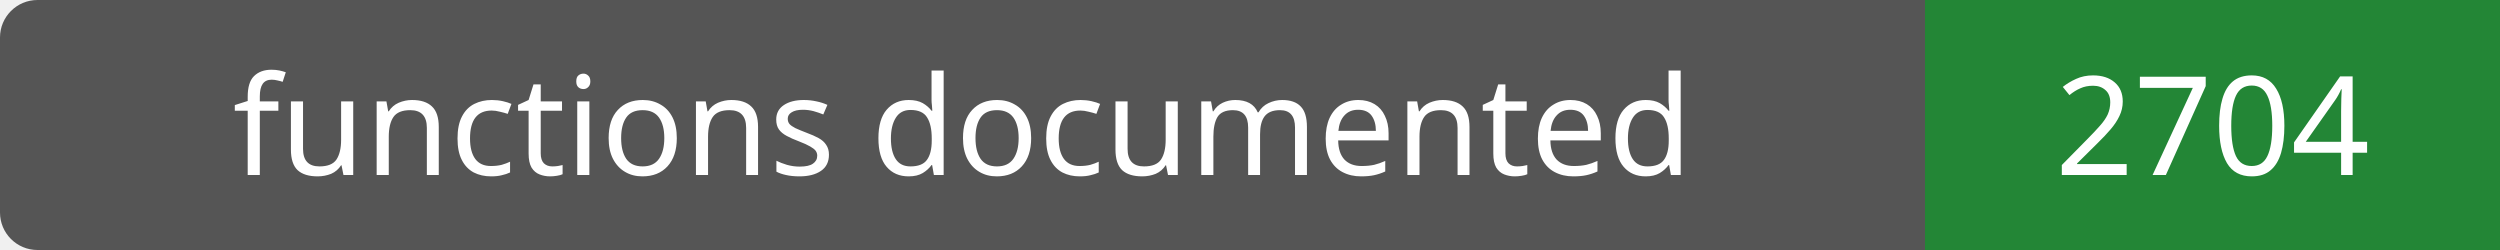
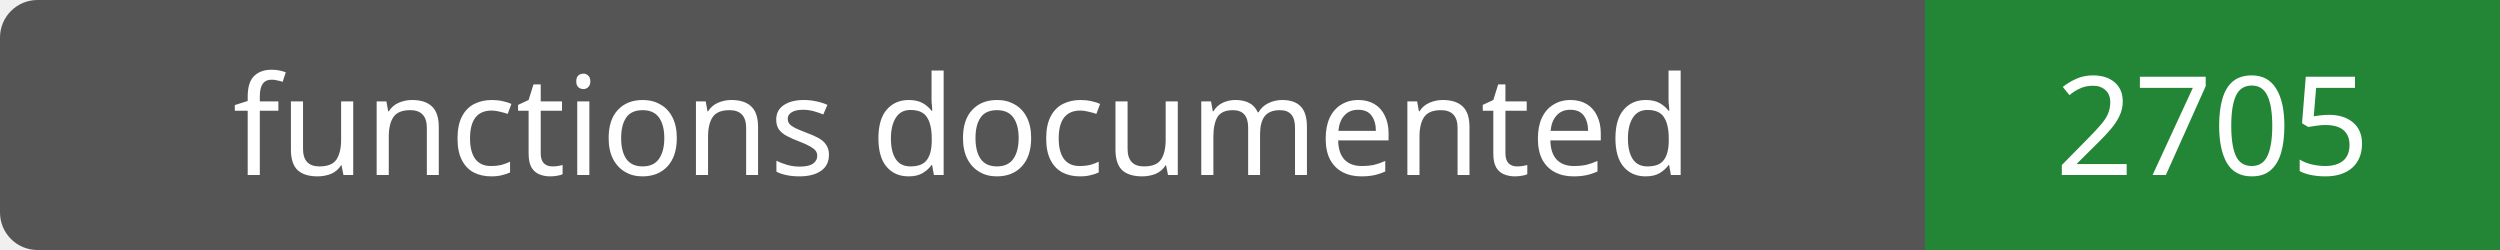
- <svg xmlns="http://www.w3.org/2000/svg" width="200" height="20" role="img" aria-label="functions documented: 2704">
+ <svg xmlns="http://www.w3.org/2000/svg" width="200" height="20" role="img" aria-label="functions documented: 2705">
  <rect width="200" height="20" rx="3" fill="#555" />
  <path fill="#238636" d="M154 0h46v20H154z" />
  <g fill="#fff" text-anchor="middle" font-family="Verdana,sans-serif" font-size="11">
    <text x="77.0" y="14">functions documented</text>
-     <text x="177.0" y="14">2704</text>
+     <text x="177.0" y="14">2705</text>
  </g>
</svg>
